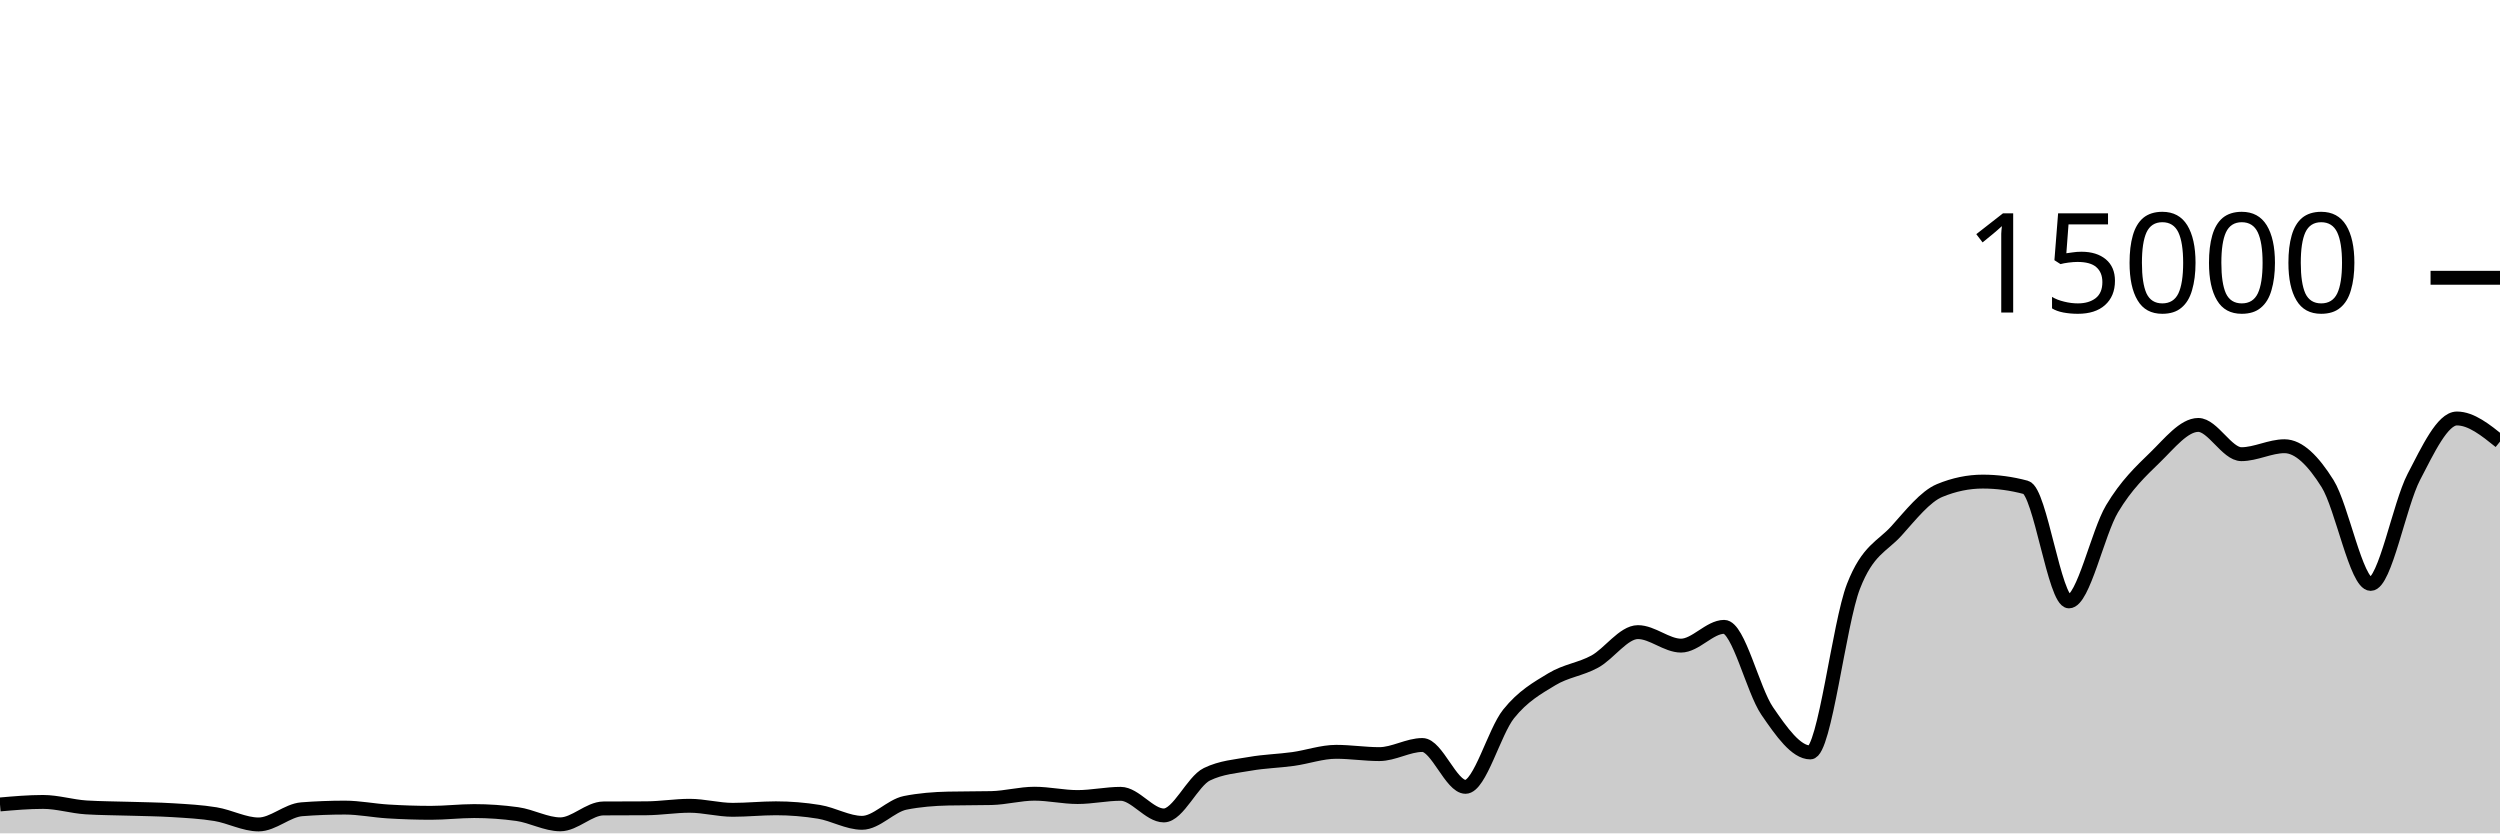
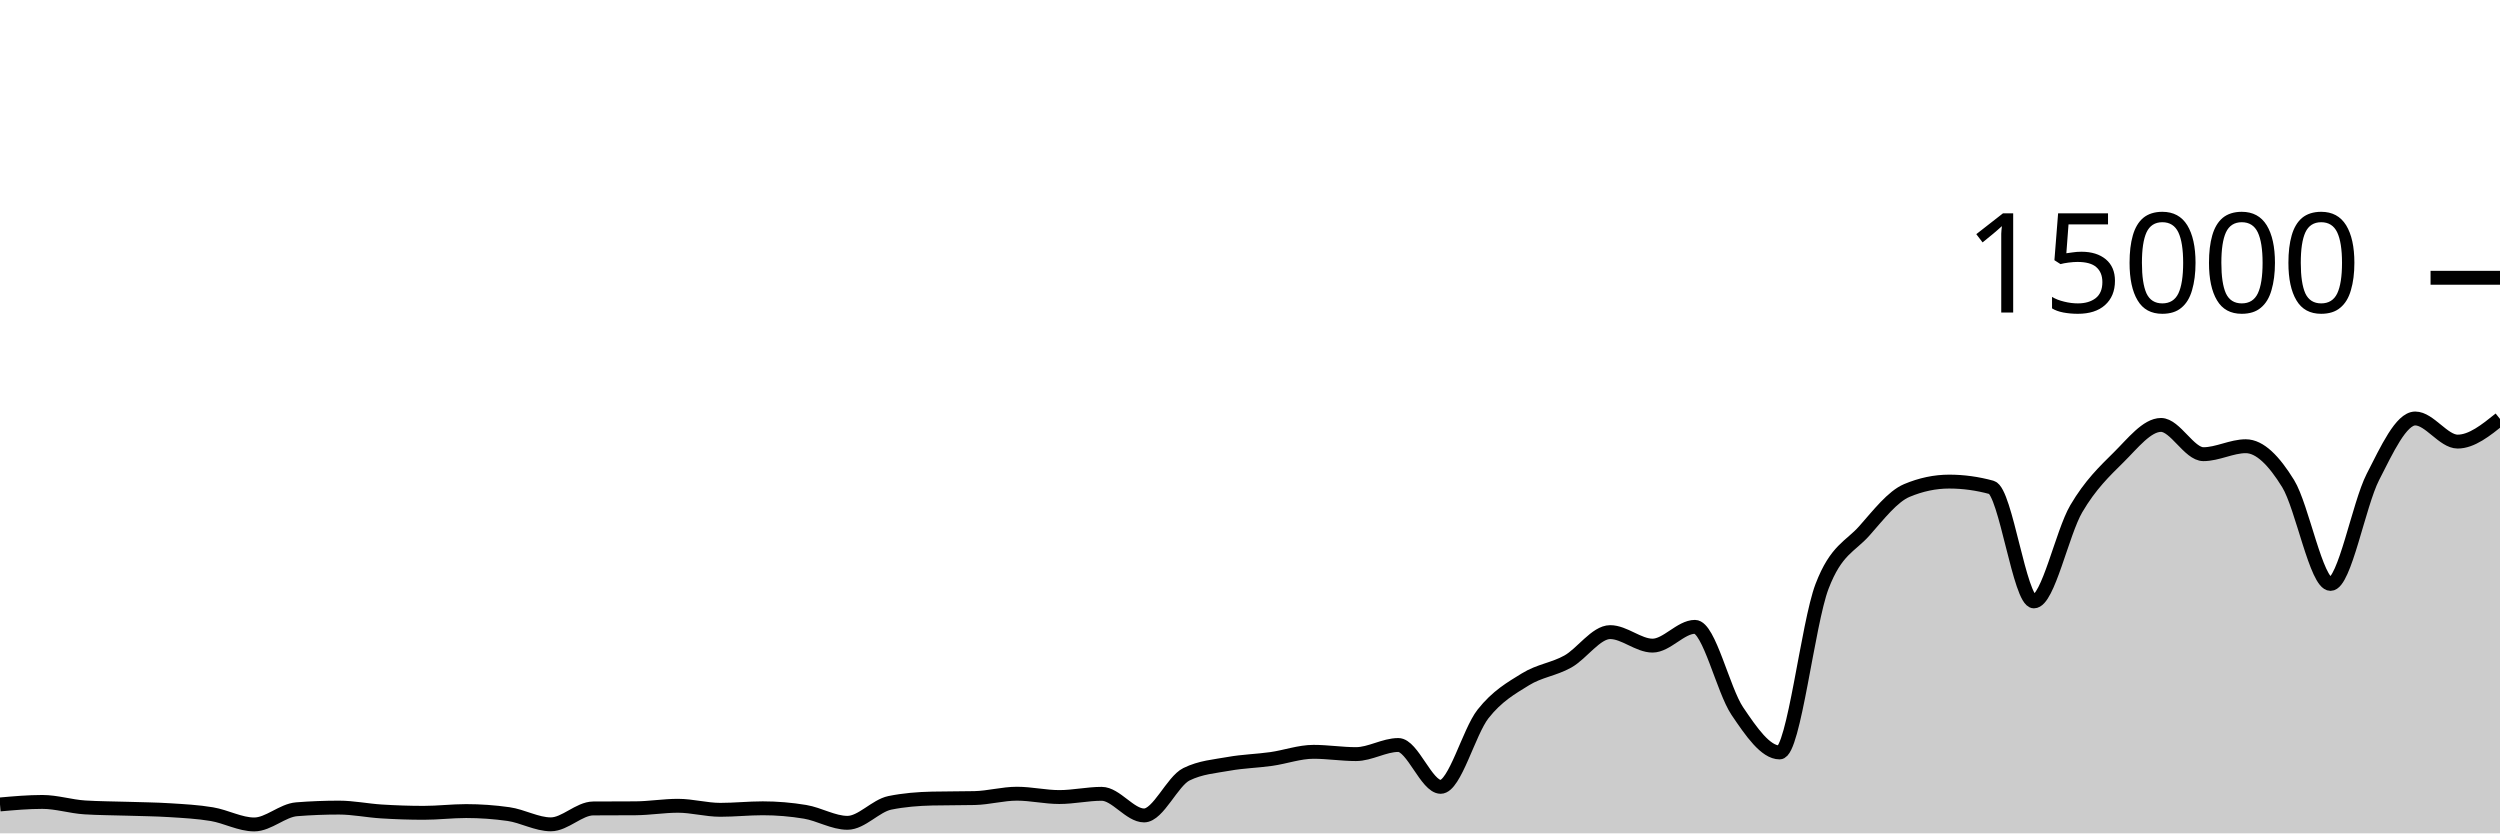
<svg xmlns="http://www.w3.org/2000/svg" viewBox="0 0 180 60">
  <g transform="translate(0,20)">
-     <path class="area" fill="rgba(0, 0, 0, 0.2)" d="M0,37.92C1.034,37.829,2.069,37.739,3.103,37.739C4.138,37.739,5.172,38.069,6.207,38.133C7.241,38.197,8.276,38.196,9.31,38.229C10.345,38.263,11.379,38.268,12.414,38.333C13.448,38.398,14.483,38.448,15.517,38.619C16.552,38.79,17.586,39.36,18.621,39.36C19.655,39.36,20.69,38.347,21.724,38.267C22.759,38.187,23.793,38.147,24.828,38.147C25.862,38.147,26.897,38.361,27.931,38.424C28.966,38.487,30,38.523,31.034,38.523C32.069,38.523,33.103,38.397,34.138,38.397C35.172,38.397,36.207,38.469,37.241,38.613C38.276,38.757,39.31,39.352,40.345,39.352C41.379,39.352,42.414,38.215,43.448,38.208C44.483,38.201,45.517,38.204,46.552,38.197C47.586,38.19,48.621,38.016,49.655,38.016C50.69,38.016,51.724,38.307,52.759,38.307C53.793,38.307,54.828,38.197,55.862,38.197C56.897,38.197,57.931,38.282,58.966,38.451C60,38.62,61.034,39.243,62.069,39.243C63.103,39.243,64.138,38.012,65.172,37.805C66.207,37.599,67.241,37.519,68.276,37.496C69.31,37.473,70.345,37.484,71.379,37.461C72.414,37.438,73.448,37.147,74.483,37.147C75.517,37.147,76.552,37.387,77.586,37.387C78.621,37.387,79.655,37.155,80.69,37.155C81.724,37.155,82.759,38.712,83.793,38.712C84.828,38.712,85.862,36.248,86.897,35.747C87.931,35.245,88.966,35.178,90,34.995C91.034,34.812,92.069,34.792,93.103,34.648C94.138,34.504,95.172,34.131,96.207,34.131C97.241,34.131,98.276,34.296,99.31,34.296C100.345,34.296,101.379,33.64,102.414,33.64C103.448,33.64,104.483,36.653,105.517,36.653C106.552,36.653,107.586,32.69,108.621,31.4C109.655,30.11,110.69,29.54,111.724,28.912C112.759,28.284,113.793,28.199,114.828,27.632C115.862,27.065,116.897,25.512,117.931,25.512C118.966,25.512,120,26.485,121.034,26.485C122.069,26.485,123.103,25.133,124.138,25.133C125.172,25.133,126.207,29.688,127.241,31.195C128.276,32.702,129.31,34.176,130.345,34.176C131.379,34.176,132.414,24.881,133.448,22.221C134.483,19.561,135.517,19.367,136.552,18.216C137.586,17.065,138.621,15.746,139.655,15.317C140.69,14.889,141.724,14.675,142.759,14.675C143.793,14.675,144.828,14.814,145.862,15.093C146.897,15.372,147.931,23.301,148.966,23.301C150,23.301,151.034,18.358,152.069,16.629C153.103,14.9,154.138,13.934,155.172,12.928C156.207,11.922,157.241,10.595,158.276,10.595C159.31,10.595,160.345,12.701,161.379,12.701C162.414,12.701,163.448,12.128,164.483,12.128C165.517,12.128,166.552,13.169,167.586,14.821C168.621,16.474,169.655,22.043,170.69,22.043C171.724,22.043,172.759,16.329,173.793,14.344C174.828,12.359,175.862,10.131,176.897,10.131C177.931,10.131,178.966,10.963,180,11.795L180,40C178.966,40,177.931,40,176.897,40C175.862,40,174.828,40,173.793,40C172.759,40,171.724,40,170.69,40C169.655,40,168.621,40,167.586,40C166.552,40,165.517,40,164.483,40C163.448,40,162.414,40,161.379,40C160.345,40,159.31,40,158.276,40C157.241,40,156.207,40,155.172,40C154.138,40,153.103,40,152.069,40C151.034,40,150,40,148.966,40C147.931,40,146.897,40,145.862,40C144.828,40,143.793,40,142.759,40C141.724,40,140.69,40,139.655,40C138.621,40,137.586,40,136.552,40C135.517,40,134.483,40,133.448,40C132.414,40,131.379,40,130.345,40C129.31,40,128.276,40,127.241,40C126.207,40,125.172,40,124.138,40C123.103,40,122.069,40,121.034,40C120,40,118.966,40,117.931,40C116.897,40,115.862,40,114.828,40C113.793,40,112.759,40,111.724,40C110.69,40,109.655,40,108.621,40C107.586,40,106.552,40,105.517,40C104.483,40,103.448,40,102.414,40C101.379,40,100.345,40,99.31,40C98.276,40,97.241,40,96.207,40C95.172,40,94.138,40,93.103,40C92.069,40,91.034,40,90,40C88.966,40,87.931,40,86.897,40C85.862,40,84.828,40,83.793,40C82.759,40,81.724,40,80.69,40C79.655,40,78.621,40,77.586,40C76.552,40,75.517,40,74.483,40C73.448,40,72.414,40,71.379,40C70.345,40,69.31,40,68.276,40C67.241,40,66.207,40,65.172,40C64.138,40,63.103,40,62.069,40C61.034,40,60,40,58.966,40C57.931,40,56.897,40,55.862,40C54.828,40,53.793,40,52.759,40C51.724,40,50.69,40,49.655,40C48.621,40,47.586,40,46.552,40C45.517,40,44.483,40,43.448,40C42.414,40,41.379,40,40.345,40C39.31,40,38.276,40,37.241,40C36.207,40,35.172,40,34.138,40C33.103,40,32.069,40,31.034,40C30,40,28.966,40,27.931,40C26.897,40,25.862,40,24.828,40C23.793,40,22.759,40,21.724,40C20.69,40,19.655,40,18.621,40C17.586,40,16.552,40,15.517,40C14.483,40,13.448,40,12.414,40C11.379,40,10.345,40,9.31,40C8.276,40,7.241,40,6.207,40C5.172,40,4.138,40,3.103,40C2.069,40,1.034,40,0,40Z" />
-     <path class="line" stroke="black" fill="none" d="M0,37.92C1.034,37.829,2.069,37.739,3.103,37.739C4.138,37.739,5.172,38.069,6.207,38.133C7.241,38.197,8.276,38.196,9.31,38.229C10.345,38.263,11.379,38.268,12.414,38.333C13.448,38.398,14.483,38.448,15.517,38.619C16.552,38.79,17.586,39.36,18.621,39.36C19.655,39.36,20.69,38.347,21.724,38.267C22.759,38.187,23.793,38.147,24.828,38.147C25.862,38.147,26.897,38.361,27.931,38.424C28.966,38.487,30,38.523,31.034,38.523C32.069,38.523,33.103,38.397,34.138,38.397C35.172,38.397,36.207,38.469,37.241,38.613C38.276,38.757,39.31,39.352,40.345,39.352C41.379,39.352,42.414,38.215,43.448,38.208C44.483,38.201,45.517,38.204,46.552,38.197C47.586,38.19,48.621,38.016,49.655,38.016C50.69,38.016,51.724,38.307,52.759,38.307C53.793,38.307,54.828,38.197,55.862,38.197C56.897,38.197,57.931,38.282,58.966,38.451C60,38.62,61.034,39.243,62.069,39.243C63.103,39.243,64.138,38.012,65.172,37.805C66.207,37.599,67.241,37.519,68.276,37.496C69.31,37.473,70.345,37.484,71.379,37.461C72.414,37.438,73.448,37.147,74.483,37.147C75.517,37.147,76.552,37.387,77.586,37.387C78.621,37.387,79.655,37.155,80.69,37.155C81.724,37.155,82.759,38.712,83.793,38.712C84.828,38.712,85.862,36.248,86.897,35.747C87.931,35.245,88.966,35.178,90,34.995C91.034,34.812,92.069,34.792,93.103,34.648C94.138,34.504,95.172,34.131,96.207,34.131C97.241,34.131,98.276,34.296,99.31,34.296C100.345,34.296,101.379,33.64,102.414,33.64C103.448,33.64,104.483,36.653,105.517,36.653C106.552,36.653,107.586,32.69,108.621,31.4C109.655,30.11,110.69,29.54,111.724,28.912C112.759,28.284,113.793,28.199,114.828,27.632C115.862,27.065,116.897,25.512,117.931,25.512C118.966,25.512,120,26.485,121.034,26.485C122.069,26.485,123.103,25.133,124.138,25.133C125.172,25.133,126.207,29.688,127.241,31.195C128.276,32.702,129.31,34.176,130.345,34.176C131.379,34.176,132.414,24.881,133.448,22.221C134.483,19.561,135.517,19.367,136.552,18.216C137.586,17.065,138.621,15.746,139.655,15.317C140.69,14.889,141.724,14.675,142.759,14.675C143.793,14.675,144.828,14.814,145.862,15.093C146.897,15.372,147.931,23.301,148.966,23.301C150,23.301,151.034,18.358,152.069,16.629C153.103,14.9,154.138,13.934,155.172,12.928C156.207,11.922,157.241,10.595,158.276,10.595C159.31,10.595,160.345,12.701,161.379,12.701C162.414,12.701,163.448,12.128,164.483,12.128C165.517,12.128,166.552,13.169,167.586,14.821C168.621,16.474,169.655,22.043,170.69,22.043C171.724,22.043,172.759,16.329,173.793,14.344C174.828,12.359,175.862,10.131,176.897,10.131C177.931,10.131,178.966,10.963,180,11.795" />
+     <path class="area" fill="rgba(0, 0, 0, 0.2)" d="M0,37.92C1.017,37.829,2.034,37.739,3.051,37.739C4.068,37.739,5.085,38.069,6.102,38.133C7.119,38.197,8.136,38.196,9.153,38.229C10.169,38.263,11.186,38.268,12.203,38.333C13.22,38.398,14.237,38.448,15.254,38.619C16.271,38.79,17.288,39.36,18.305,39.36C19.322,39.36,20.339,38.347,21.356,38.267C22.373,38.187,23.39,38.147,24.407,38.147C25.424,38.147,26.441,38.361,27.458,38.424C28.475,38.487,29.492,38.523,30.508,38.523C31.525,38.523,32.542,38.397,33.559,38.397C34.576,38.397,35.593,38.469,36.61,38.613C37.627,38.757,38.644,39.352,39.661,39.352C40.678,39.352,41.695,38.215,42.712,38.208C43.729,38.201,44.746,38.204,45.763,38.197C46.78,38.19,47.797,38.016,48.814,38.016C49.831,38.016,50.847,38.307,51.864,38.307C52.881,38.307,53.898,38.197,54.915,38.197C55.932,38.197,56.949,38.282,57.966,38.451C58.983,38.62,60,39.243,61.017,39.243C62.034,39.243,63.051,38.012,64.068,37.805C65.085,37.599,66.102,37.519,67.119,37.496C68.136,37.473,69.153,37.484,70.169,37.461C71.186,37.438,72.203,37.147,73.22,37.147C74.237,37.147,75.254,37.387,76.271,37.387C77.288,37.387,78.305,37.155,79.322,37.155C80.339,37.155,81.356,38.712,82.373,38.712C83.39,38.712,84.407,36.248,85.424,35.747C86.441,35.245,87.458,35.178,88.475,34.995C89.492,34.812,90.508,34.792,91.525,34.648C92.542,34.504,93.559,34.131,94.576,34.131C95.593,34.131,96.61,34.296,97.627,34.296C98.644,34.296,99.661,33.64,100.678,33.64C101.695,33.64,102.712,36.653,103.729,36.653C104.746,36.653,105.763,32.69,106.78,31.4C107.797,30.11,108.814,29.54,109.831,28.912C110.847,28.284,111.864,28.199,112.881,27.632C113.898,27.065,114.915,25.512,115.932,25.512C116.949,25.512,117.966,26.485,118.983,26.485C120,26.485,121.017,25.133,122.034,25.133C123.051,25.133,124.068,29.688,125.085,31.195C126.102,32.702,127.119,34.176,128.136,34.176C129.153,34.176,130.169,24.881,131.186,22.221C132.203,19.561,133.22,19.367,134.237,18.216C135.254,17.065,136.271,15.746,137.288,15.317C138.305,14.889,139.322,14.675,140.339,14.675C141.356,14.675,142.373,14.814,143.39,15.093C144.407,15.372,145.424,23.301,146.441,23.301C147.458,23.301,148.475,18.358,149.492,16.629C150.508,14.9,151.525,13.934,152.542,12.928C153.559,11.922,154.576,10.595,155.593,10.595C156.61,10.595,157.627,12.701,158.644,12.701C159.661,12.701,160.678,12.128,161.695,12.128C162.712,12.128,163.729,13.169,164.746,14.821C165.763,16.474,166.78,22.043,167.797,22.043C168.814,22.043,169.831,16.329,170.847,14.344C171.864,12.359,172.881,10.131,173.898,10.131C174.915,10.131,175.932,11.795,176.949,11.795C177.966,11.795,178.983,10.979,180,10.163L180,40C178.983,40,177.966,40,176.949,40C175.932,40,174.915,40,173.898,40C172.881,40,171.864,40,170.847,40C169.831,40,168.814,40,167.797,40C166.78,40,165.763,40,164.746,40C163.729,40,162.712,40,161.695,40C160.678,40,159.661,40,158.644,40C157.627,40,156.61,40,155.593,40C154.576,40,153.559,40,152.542,40C151.525,40,150.508,40,149.492,40C148.475,40,147.458,40,146.441,40C145.424,40,144.407,40,143.39,40C142.373,40,141.356,40,140.339,40C139.322,40,138.305,40,137.288,40C136.271,40,135.254,40,134.237,40C133.22,40,132.203,40,131.186,40C130.169,40,129.153,40,128.136,40C127.119,40,126.102,40,125.085,40C124.068,40,123.051,40,122.034,40C121.017,40,120,40,118.983,40C117.966,40,116.949,40,115.932,40C114.915,40,113.898,40,112.881,40C111.864,40,110.847,40,109.831,40C108.814,40,107.797,40,106.78,40C105.763,40,104.746,40,103.729,40C102.712,40,101.695,40,100.678,40C99.661,40,98.644,40,97.627,40C96.61,40,95.593,40,94.576,40C93.559,40,92.542,40,91.525,40C90.508,40,89.492,40,88.475,40C87.458,40,86.441,40,85.424,40C84.407,40,83.39,40,82.373,40C81.356,40,80.339,40,79.322,40C78.305,40,77.288,40,76.271,40C75.254,40,74.237,40,73.22,40C72.203,40,71.186,40,70.169,40C69.153,40,68.136,40,67.119,40C66.102,40,65.085,40,64.068,40C63.051,40,62.034,40,61.017,40C60,40,58.983,40,57.966,40C56.949,40,55.932,40,54.915,40C53.898,40,52.881,40,51.864,40C50.847,40,49.831,40,48.814,40C47.797,40,46.78,40,45.763,40C44.746,40,43.729,40,42.712,40C41.695,40,40.678,40,39.661,40C38.644,40,37.627,40,36.61,40C35.593,40,34.576,40,33.559,40C32.542,40,31.525,40,30.508,40C29.492,40,28.475,40,27.458,40C26.441,40,25.424,40,24.407,40C23.39,40,22.373,40,21.356,40C20.339,40,19.322,40,18.305,40C17.288,40,16.271,40,15.254,40C14.237,40,13.22,40,12.203,40C11.186,40,10.169,40,9.153,40C8.136,40,7.119,40,6.102,40C5.085,40,4.068,40,3.051,40C2.034,40,1.017,40,0,40Z" />
+     <path class="line" stroke="black" fill="none" d="M0,37.92C1.017,37.829,2.034,37.739,3.051,37.739C4.068,37.739,5.085,38.069,6.102,38.133C7.119,38.197,8.136,38.196,9.153,38.229C10.169,38.263,11.186,38.268,12.203,38.333C13.22,38.398,14.237,38.448,15.254,38.619C16.271,38.79,17.288,39.36,18.305,39.36C19.322,39.36,20.339,38.347,21.356,38.267C22.373,38.187,23.39,38.147,24.407,38.147C25.424,38.147,26.441,38.361,27.458,38.424C28.475,38.487,29.492,38.523,30.508,38.523C31.525,38.523,32.542,38.397,33.559,38.397C34.576,38.397,35.593,38.469,36.61,38.613C37.627,38.757,38.644,39.352,39.661,39.352C40.678,39.352,41.695,38.215,42.712,38.208C43.729,38.201,44.746,38.204,45.763,38.197C46.78,38.19,47.797,38.016,48.814,38.016C49.831,38.016,50.847,38.307,51.864,38.307C52.881,38.307,53.898,38.197,54.915,38.197C55.932,38.197,56.949,38.282,57.966,38.451C58.983,38.62,60,39.243,61.017,39.243C62.034,39.243,63.051,38.012,64.068,37.805C65.085,37.599,66.102,37.519,67.119,37.496C68.136,37.473,69.153,37.484,70.169,37.461C71.186,37.438,72.203,37.147,73.22,37.147C74.237,37.147,75.254,37.387,76.271,37.387C77.288,37.387,78.305,37.155,79.322,37.155C80.339,37.155,81.356,38.712,82.373,38.712C83.39,38.712,84.407,36.248,85.424,35.747C86.441,35.245,87.458,35.178,88.475,34.995C89.492,34.812,90.508,34.792,91.525,34.648C92.542,34.504,93.559,34.131,94.576,34.131C95.593,34.131,96.61,34.296,97.627,34.296C98.644,34.296,99.661,33.64,100.678,33.64C101.695,33.64,102.712,36.653,103.729,36.653C104.746,36.653,105.763,32.69,106.78,31.4C107.797,30.11,108.814,29.54,109.831,28.912C110.847,28.284,111.864,28.199,112.881,27.632C113.898,27.065,114.915,25.512,115.932,25.512C116.949,25.512,117.966,26.485,118.983,26.485C120,26.485,121.017,25.133,122.034,25.133C123.051,25.133,124.068,29.688,125.085,31.195C126.102,32.702,127.119,34.176,128.136,34.176C129.153,34.176,130.169,24.881,131.186,22.221C132.203,19.561,133.22,19.367,134.237,18.216C135.254,17.065,136.271,15.746,137.288,15.317C138.305,14.889,139.322,14.675,140.339,14.675C141.356,14.675,142.373,14.814,143.39,15.093C144.407,15.372,145.424,23.301,146.441,23.301C147.458,23.301,148.475,18.358,149.492,16.629C150.508,14.9,151.525,13.934,152.542,12.928C153.559,11.922,154.576,10.595,155.593,10.595C156.61,10.595,157.627,12.701,158.644,12.701C159.661,12.701,160.678,12.128,161.695,12.128C162.712,12.128,163.729,13.169,164.746,14.821C165.763,16.474,166.78,22.043,167.797,22.043C168.814,22.043,169.831,16.329,170.847,14.344C171.864,12.359,172.881,10.131,173.898,10.131C174.915,10.131,175.932,11.795,176.949,11.795C177.966,11.795,178.983,10.979,180,10.163" />
    <path class="axis-ceiling" stroke-width="1" stroke="black" fill="none" d="M175,0L180,0" />
    <text class="axis-ceiling-label" font-family="sans-serif" text-anchor="end" font-size="10px" x="170" y="2.5">15000</text>
  </g>
</svg>
